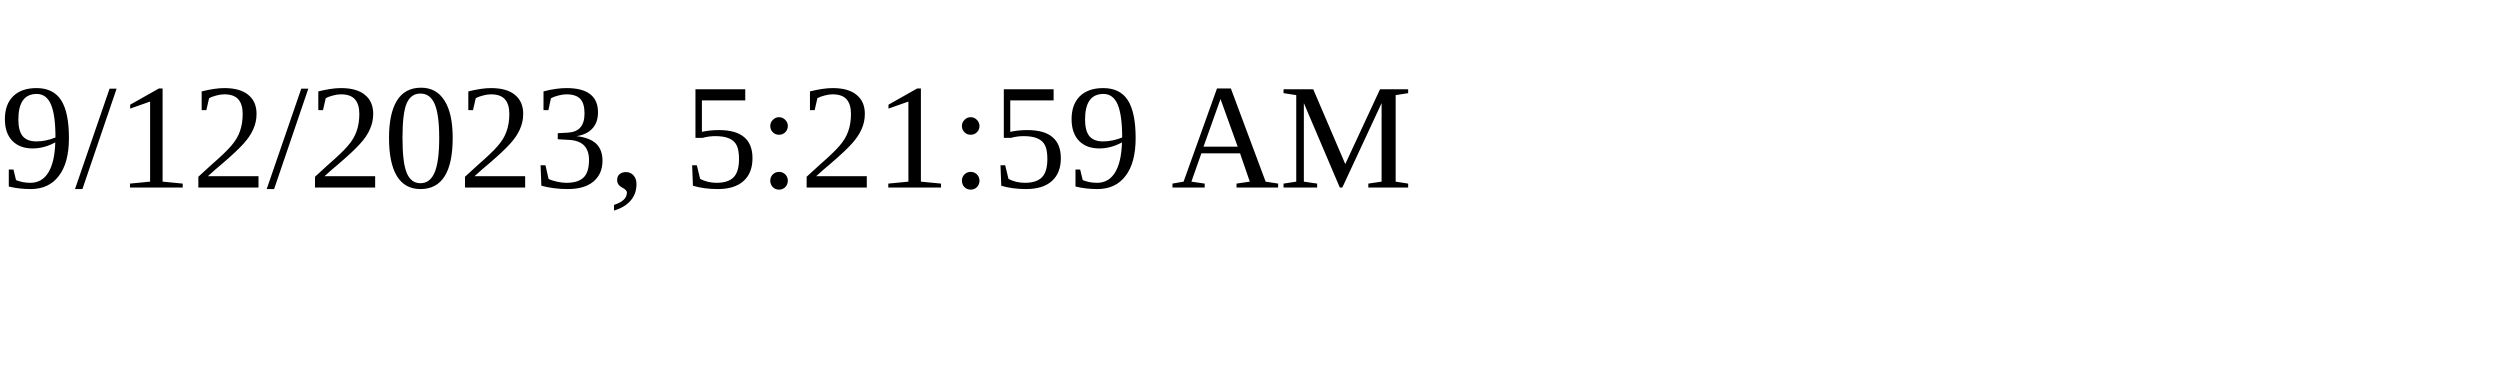
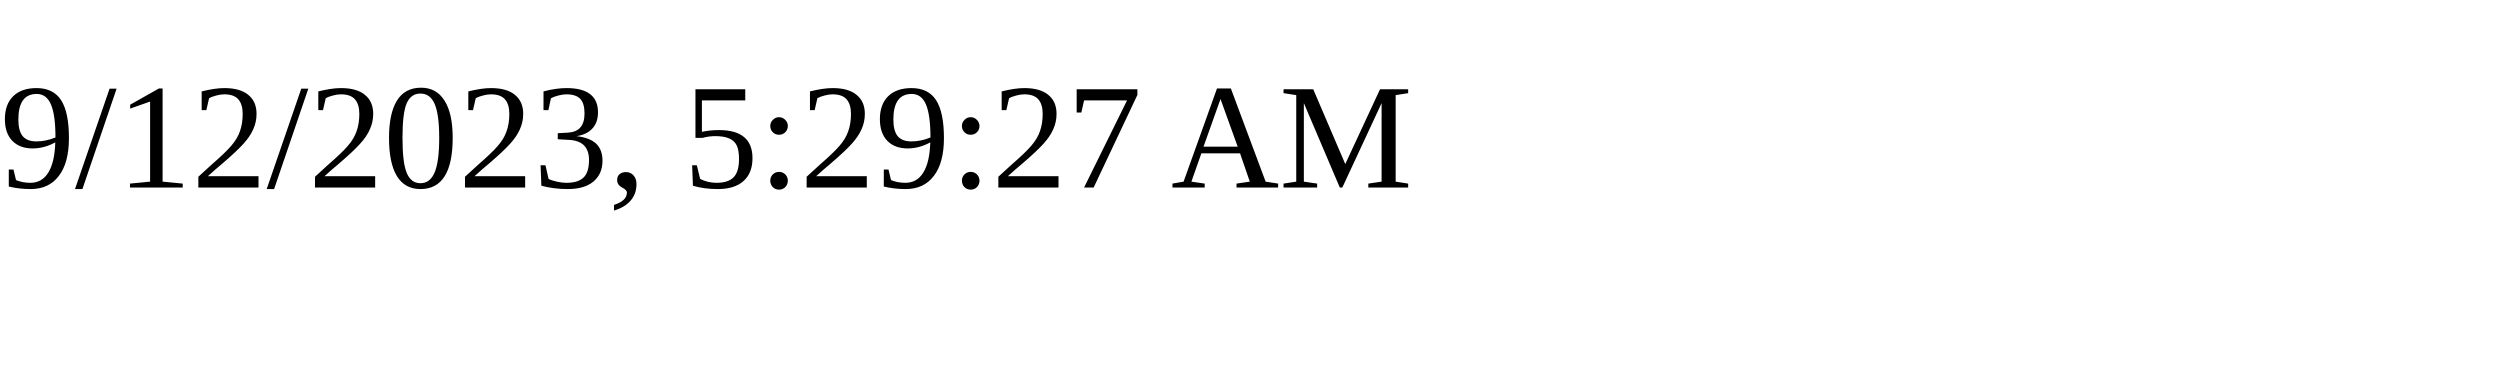
<svg xmlns="http://www.w3.org/2000/svg" height="30" width="200">
-   <text x="0" y="15">9/12/2023, 5:21:59 AM</text>
+   <text x="0" y="15">9/12/2023, 5:29:27 AM</text>
</svg>
